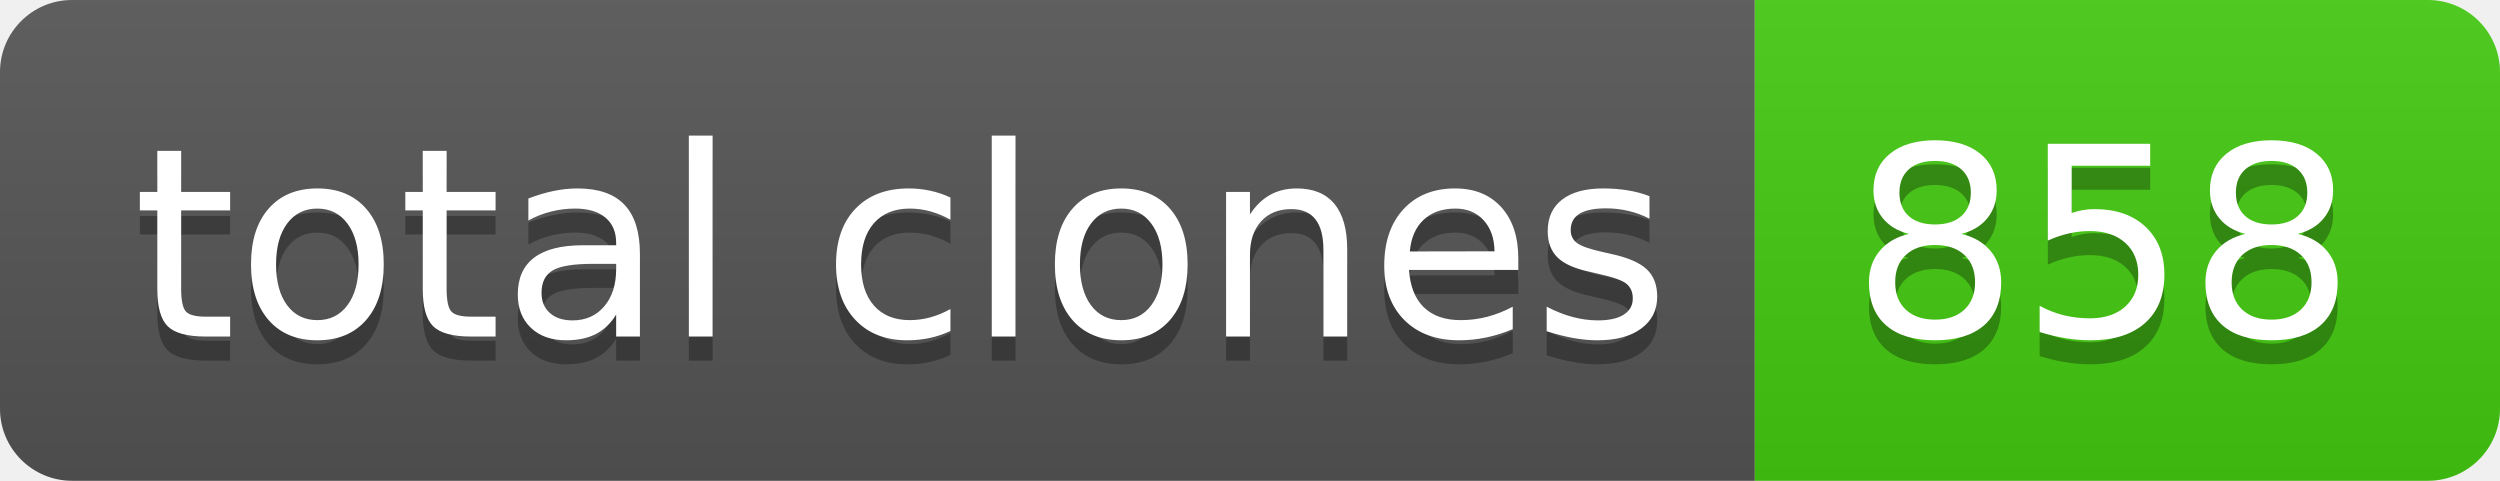
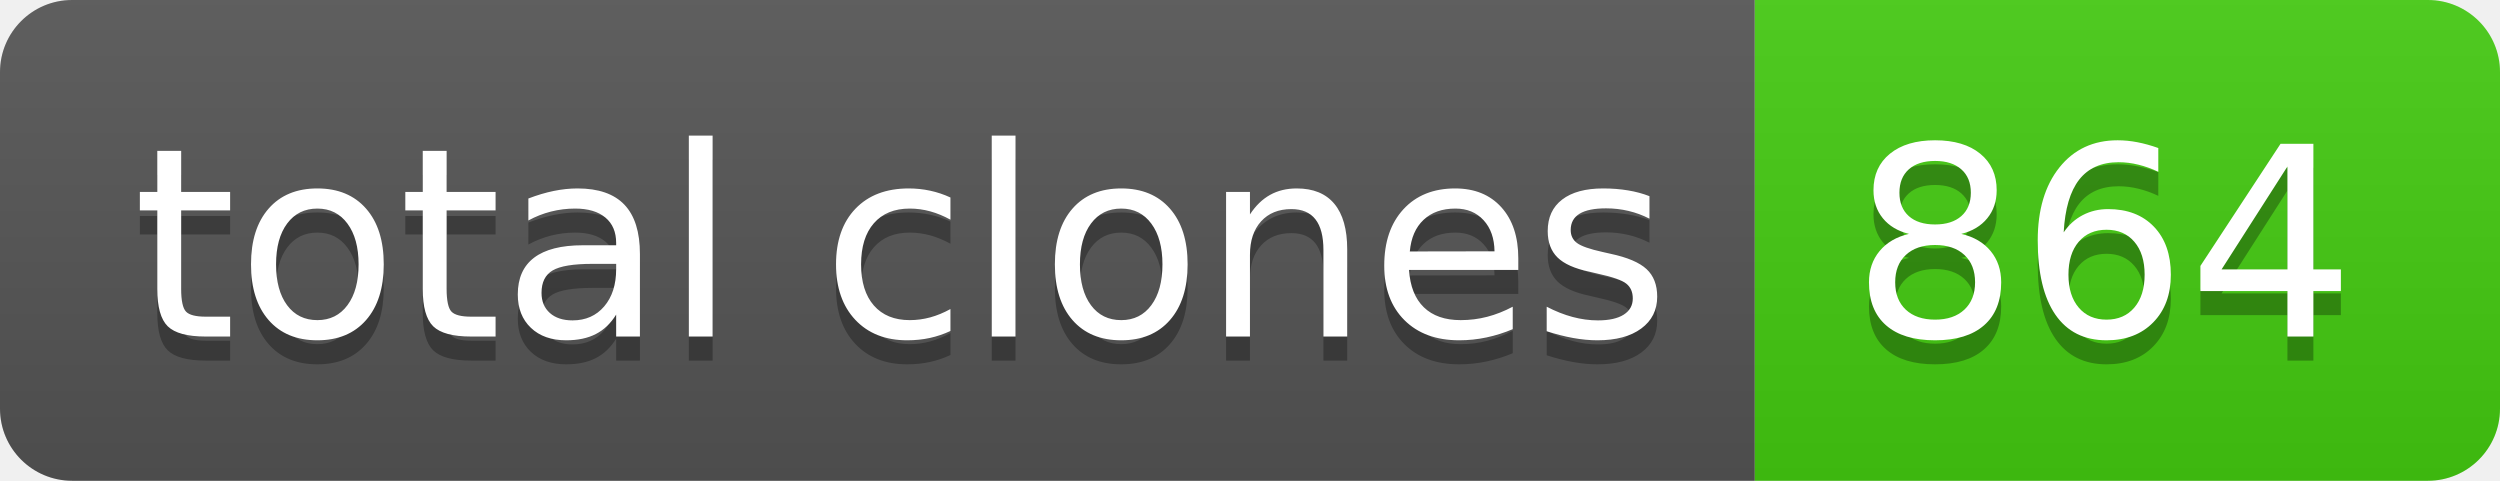
- <svg xmlns="http://www.w3.org/2000/svg" width="104" height="20" role="img" aria-label="total clones: 858">
+ <svg xmlns="http://www.w3.org/2000/svg" width="104" height="20" role="img" aria-label="total clones: 864">
  <linearGradient id="s" x2="0" y2="100%">
    <stop offset="0" stop-color="#bbb" stop-opacity=".1" />
    <stop offset="1" stop-opacity=".1" />
  </linearGradient>
  <clipPath id="r">
    <rect width="104" height="20" rx="3" fill="#fff" />
  </clipPath>
  <g clip-path="url(#r)">
    <rect width="73" height="20" fill="#555" />
    <rect x="73" width="31" height="20" fill="#4c1" />
    <rect width="104" height="20" fill="url(#s)" />
  </g>
  <g fill="#fff" text-anchor="middle" font-family="Verdana,Geneva,DejaVu Sans,sans-serif" text-rendering="geometricPrecision" font-size="110">
    <text aria-hidden="true" x="375" y="150" fill="#010101" fill-opacity=".3" transform="scale(.1)" textLength="630">total clones</text>
    <text x="375" y="140" transform="scale(.1)" fill="#fff" textLength="630">total clones</text>
-     <text aria-hidden="true" x="875" y="150" fill="#010101" fill-opacity=".3" transform="scale(.1)" textLength="210">858</text>
-     <text x="875" y="140" transform="scale(.1)" fill="#fff" textLength="210">858</text>
+     <text aria-hidden="true" x="875" y="150" fill="#010101" fill-opacity=".3" transform="scale(.1)" textLength="210">864</text>
+     <text x="875" y="140" transform="scale(.1)" fill="#fff" textLength="210">864</text>
  </g>
</svg>
